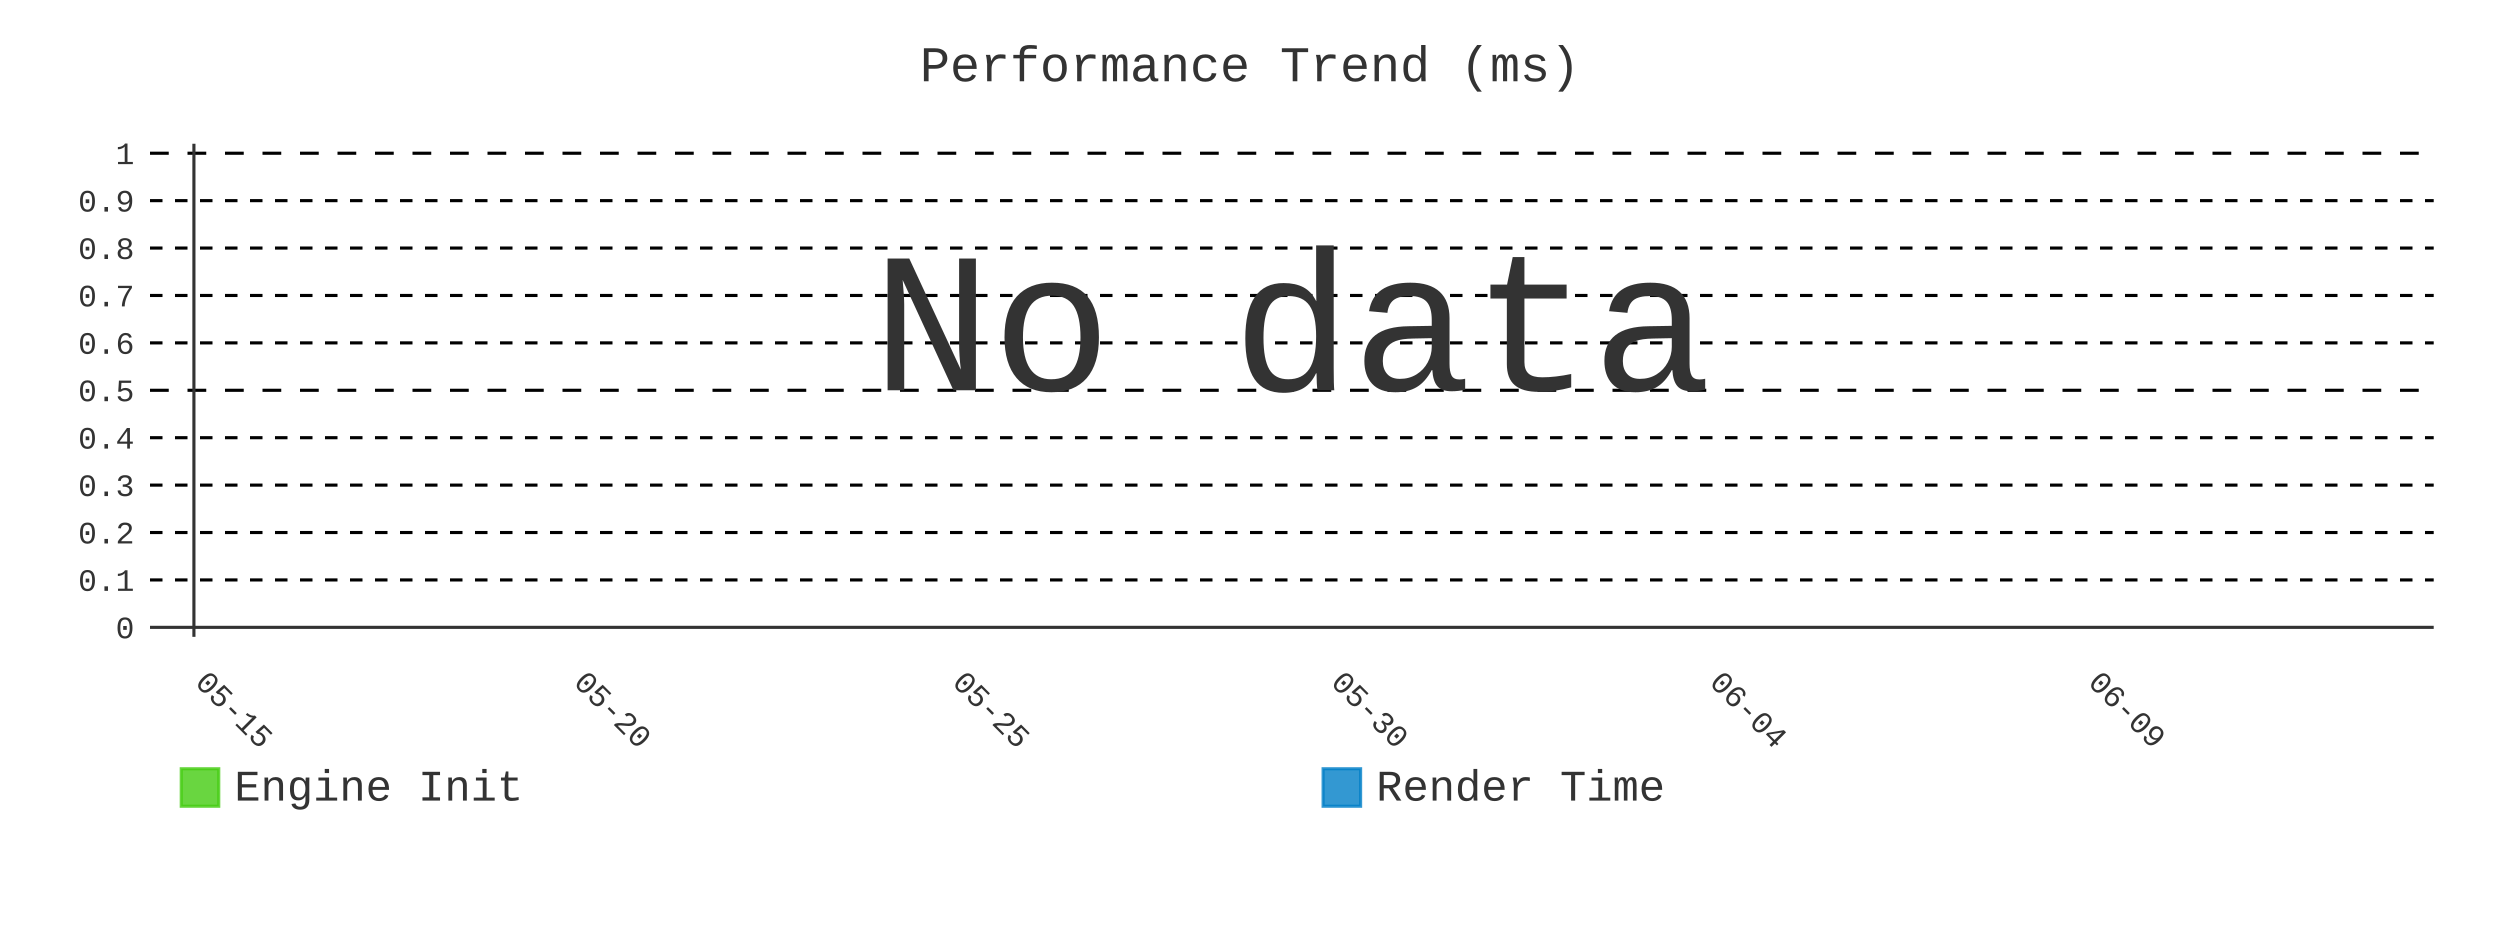
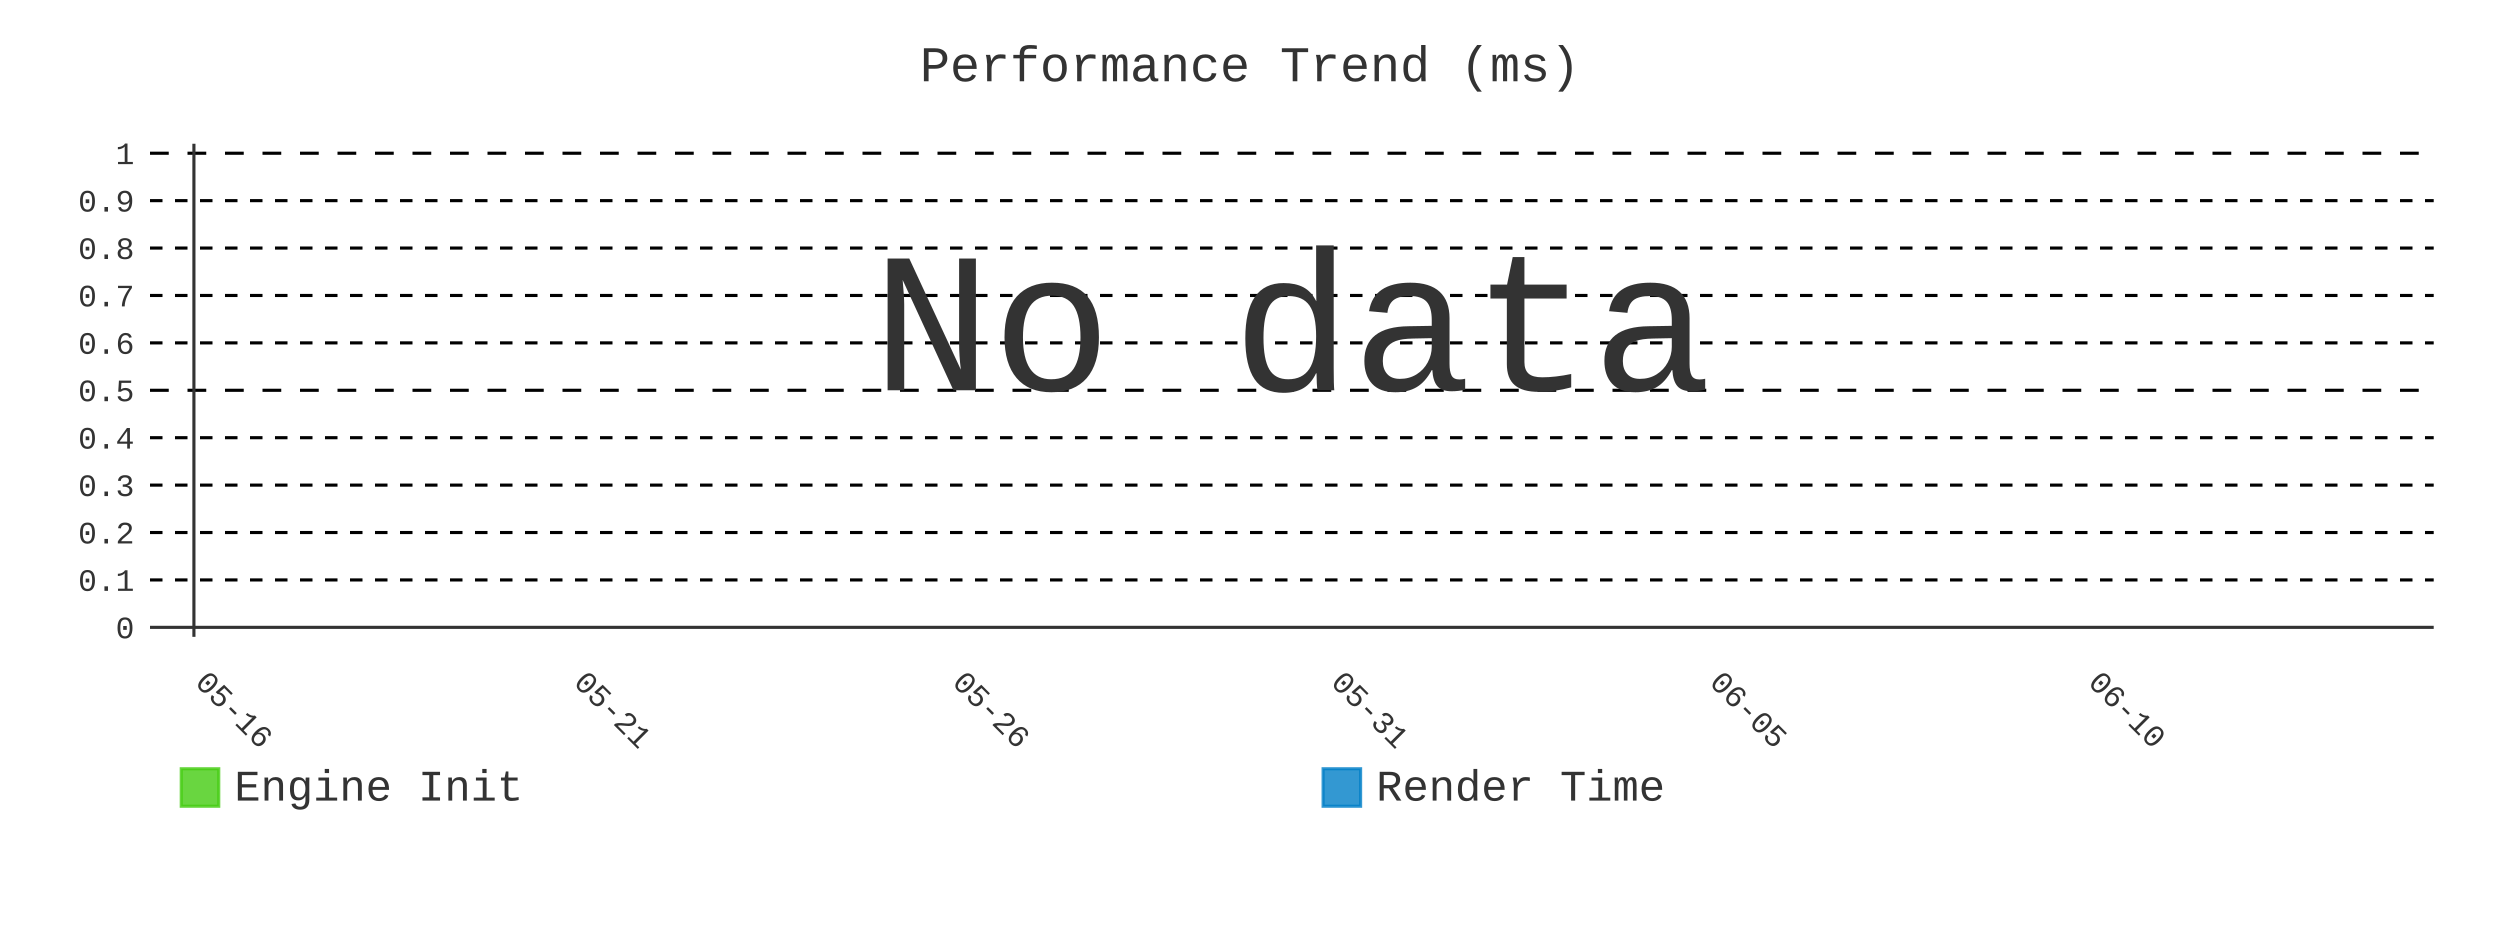
- <svg xmlns="http://www.w3.org/2000/svg" id="chart-e40fe324-5676-41ef-b807-24361cc7695e" class="pygal-chart" viewBox="0 0 800 300">
+ <svg xmlns="http://www.w3.org/2000/svg" id="chart-6d6fe81d-bd3a-4bc0-9f21-5b2c4e530d0c" class="pygal-chart" viewBox="0 0 800 300">
  <defs>
-     <style type="text/css">#chart-e40fe324-5676-41ef-b807-24361cc7695e{-webkit-user-select:none;-webkit-font-smoothing:antialiased;font-family:Consolas,"Liberation Mono",Menlo,Courier,monospace}#chart-e40fe324-5676-41ef-b807-24361cc7695e .title{font-family:Consolas,"Liberation Mono",Menlo,Courier,monospace;font-size:16px}#chart-e40fe324-5676-41ef-b807-24361cc7695e .legends .legend text{font-family:Consolas,"Liberation Mono",Menlo,Courier,monospace;font-size:14px}#chart-e40fe324-5676-41ef-b807-24361cc7695e .axis text{font-family:Consolas,"Liberation Mono",Menlo,Courier,monospace;font-size:10px}#chart-e40fe324-5676-41ef-b807-24361cc7695e .axis text.major{font-family:Consolas,"Liberation Mono",Menlo,Courier,monospace;font-size:10px}#chart-e40fe324-5676-41ef-b807-24361cc7695e .text-overlay text.value{font-family:Consolas,"Liberation Mono",Menlo,Courier,monospace;font-size:16px}#chart-e40fe324-5676-41ef-b807-24361cc7695e .text-overlay text.label{font-family:Consolas,"Liberation Mono",Menlo,Courier,monospace;font-size:10px}#chart-e40fe324-5676-41ef-b807-24361cc7695e .tooltip{font-family:Consolas,"Liberation Mono",Menlo,Courier,monospace;font-size:14px}#chart-e40fe324-5676-41ef-b807-24361cc7695e text.no_data{font-family:Consolas,"Liberation Mono",Menlo,Courier,monospace;font-size:64px}
- #chart-e40fe324-5676-41ef-b807-24361cc7695e{background-color:transparent}#chart-e40fe324-5676-41ef-b807-24361cc7695e path,#chart-e40fe324-5676-41ef-b807-24361cc7695e line,#chart-e40fe324-5676-41ef-b807-24361cc7695e rect,#chart-e40fe324-5676-41ef-b807-24361cc7695e circle{-webkit-transition:400ms;-moz-transition:400ms;transition:400ms}#chart-e40fe324-5676-41ef-b807-24361cc7695e .graph &gt; .background{fill:transparent}#chart-e40fe324-5676-41ef-b807-24361cc7695e .plot &gt; .background{fill:transparent}#chart-e40fe324-5676-41ef-b807-24361cc7695e .graph{fill:#333}#chart-e40fe324-5676-41ef-b807-24361cc7695e text.no_data{fill:#333}#chart-e40fe324-5676-41ef-b807-24361cc7695e .title{fill:#333}#chart-e40fe324-5676-41ef-b807-24361cc7695e .legends .legend text{fill:#333}#chart-e40fe324-5676-41ef-b807-24361cc7695e .legends .legend:hover text{fill:#333}#chart-e40fe324-5676-41ef-b807-24361cc7695e .axis .line{stroke:#333}#chart-e40fe324-5676-41ef-b807-24361cc7695e .axis .guide.line{stroke:#666}#chart-e40fe324-5676-41ef-b807-24361cc7695e .axis .major.line{stroke:#333}#chart-e40fe324-5676-41ef-b807-24361cc7695e .axis text.major{fill:#333}#chart-e40fe324-5676-41ef-b807-24361cc7695e .axis.y .guides:hover .guide.line,#chart-e40fe324-5676-41ef-b807-24361cc7695e .line-graph .axis.x .guides:hover .guide.line,#chart-e40fe324-5676-41ef-b807-24361cc7695e .stackedline-graph .axis.x .guides:hover .guide.line,#chart-e40fe324-5676-41ef-b807-24361cc7695e .xy-graph .axis.x .guides:hover .guide.line{stroke:#333}#chart-e40fe324-5676-41ef-b807-24361cc7695e .axis .guides:hover text{fill:#333}#chart-e40fe324-5676-41ef-b807-24361cc7695e .reactive{fill-opacity:.8;stroke-opacity:.8;stroke-width:1}#chart-e40fe324-5676-41ef-b807-24361cc7695e .ci{stroke:#333}#chart-e40fe324-5676-41ef-b807-24361cc7695e .reactive.active,#chart-e40fe324-5676-41ef-b807-24361cc7695e .active .reactive{fill-opacity:.9;stroke-opacity:.9;stroke-width:4}#chart-e40fe324-5676-41ef-b807-24361cc7695e .ci .reactive.active{stroke-width:1.5}#chart-e40fe324-5676-41ef-b807-24361cc7695e .series text{fill:#333}#chart-e40fe324-5676-41ef-b807-24361cc7695e .tooltip rect{fill:transparent;stroke:#333;-webkit-transition:opacity 400ms;-moz-transition:opacity 400ms;transition:opacity 400ms}#chart-e40fe324-5676-41ef-b807-24361cc7695e .tooltip .label{fill:#333}#chart-e40fe324-5676-41ef-b807-24361cc7695e .tooltip .label{fill:#333}#chart-e40fe324-5676-41ef-b807-24361cc7695e .tooltip .legend{font-size:.8em;fill:#666}#chart-e40fe324-5676-41ef-b807-24361cc7695e .tooltip .x_label{font-size:.6em;fill:#333}#chart-e40fe324-5676-41ef-b807-24361cc7695e .tooltip .xlink{font-size:.5em;text-decoration:underline}#chart-e40fe324-5676-41ef-b807-24361cc7695e .tooltip .value{font-size:1.5em}#chart-e40fe324-5676-41ef-b807-24361cc7695e .bound{font-size:.5em}#chart-e40fe324-5676-41ef-b807-24361cc7695e .max-value{font-size:.75em;fill:#666}#chart-e40fe324-5676-41ef-b807-24361cc7695e .map-element{fill:transparent;stroke:#666 !important}#chart-e40fe324-5676-41ef-b807-24361cc7695e .map-element .reactive{fill-opacity:inherit;stroke-opacity:inherit}#chart-e40fe324-5676-41ef-b807-24361cc7695e .color-0,#chart-e40fe324-5676-41ef-b807-24361cc7695e .color-0 a:visited{stroke:#4c1;fill:#4c1}#chart-e40fe324-5676-41ef-b807-24361cc7695e .color-1,#chart-e40fe324-5676-41ef-b807-24361cc7695e .color-1 a:visited{stroke:#007ec6;fill:#007ec6}#chart-e40fe324-5676-41ef-b807-24361cc7695e .text-overlay .color-0 text{fill:black}#chart-e40fe324-5676-41ef-b807-24361cc7695e .text-overlay .color-1 text{fill:black}
- #chart-e40fe324-5676-41ef-b807-24361cc7695e text.no_data{text-anchor:middle}#chart-e40fe324-5676-41ef-b807-24361cc7695e .guide.line{fill:none}#chart-e40fe324-5676-41ef-b807-24361cc7695e .centered{text-anchor:middle}#chart-e40fe324-5676-41ef-b807-24361cc7695e .title{text-anchor:middle}#chart-e40fe324-5676-41ef-b807-24361cc7695e .legends .legend text{fill-opacity:1}#chart-e40fe324-5676-41ef-b807-24361cc7695e .axis.x text{text-anchor:middle}#chart-e40fe324-5676-41ef-b807-24361cc7695e .axis.x:not(.web) text[transform]{text-anchor:start}#chart-e40fe324-5676-41ef-b807-24361cc7695e .axis.x:not(.web) text[transform].backwards{text-anchor:end}#chart-e40fe324-5676-41ef-b807-24361cc7695e .axis.y text{text-anchor:end}#chart-e40fe324-5676-41ef-b807-24361cc7695e .axis.y text[transform].backwards{text-anchor:start}#chart-e40fe324-5676-41ef-b807-24361cc7695e .axis.y2 text{text-anchor:start}#chart-e40fe324-5676-41ef-b807-24361cc7695e .axis.y2 text[transform].backwards{text-anchor:end}#chart-e40fe324-5676-41ef-b807-24361cc7695e .axis .guide.line{stroke-dasharray:4,4;stroke:black}#chart-e40fe324-5676-41ef-b807-24361cc7695e .axis .major.guide.line{stroke-dasharray:6,6;stroke:black}#chart-e40fe324-5676-41ef-b807-24361cc7695e .horizontal .axis.y .guide.line,#chart-e40fe324-5676-41ef-b807-24361cc7695e .horizontal .axis.y2 .guide.line,#chart-e40fe324-5676-41ef-b807-24361cc7695e .vertical .axis.x .guide.line{opacity:0}#chart-e40fe324-5676-41ef-b807-24361cc7695e .horizontal .axis.always_show .guide.line,#chart-e40fe324-5676-41ef-b807-24361cc7695e .vertical .axis.always_show .guide.line{opacity:1 !important}#chart-e40fe324-5676-41ef-b807-24361cc7695e .axis.y .guides:hover .guide.line,#chart-e40fe324-5676-41ef-b807-24361cc7695e .axis.y2 .guides:hover .guide.line,#chart-e40fe324-5676-41ef-b807-24361cc7695e .axis.x .guides:hover .guide.line{opacity:1}#chart-e40fe324-5676-41ef-b807-24361cc7695e .axis .guides:hover text{opacity:1}#chart-e40fe324-5676-41ef-b807-24361cc7695e .nofill{fill:none}#chart-e40fe324-5676-41ef-b807-24361cc7695e .subtle-fill{fill-opacity:.2}#chart-e40fe324-5676-41ef-b807-24361cc7695e .dot{stroke-width:1px;fill-opacity:1;stroke-opacity:1}#chart-e40fe324-5676-41ef-b807-24361cc7695e .dot.active{stroke-width:5px}#chart-e40fe324-5676-41ef-b807-24361cc7695e .dot.negative{fill:transparent}#chart-e40fe324-5676-41ef-b807-24361cc7695e text,#chart-e40fe324-5676-41ef-b807-24361cc7695e tspan{stroke:none !important}#chart-e40fe324-5676-41ef-b807-24361cc7695e .series text.active{opacity:1}#chart-e40fe324-5676-41ef-b807-24361cc7695e .tooltip rect{fill-opacity:.95;stroke-width:.5}#chart-e40fe324-5676-41ef-b807-24361cc7695e .tooltip text{fill-opacity:1}#chart-e40fe324-5676-41ef-b807-24361cc7695e .showable{visibility:hidden}#chart-e40fe324-5676-41ef-b807-24361cc7695e .showable.shown{visibility:visible}#chart-e40fe324-5676-41ef-b807-24361cc7695e .gauge-background{fill:rgba(229,229,229,1);stroke:none}#chart-e40fe324-5676-41ef-b807-24361cc7695e .bg-lines{stroke:transparent;stroke-width:2px}</style>
+     <style type="text/css">#chart-6d6fe81d-bd3a-4bc0-9f21-5b2c4e530d0c{-webkit-user-select:none;-webkit-font-smoothing:antialiased;font-family:Consolas,"Liberation Mono",Menlo,Courier,monospace}#chart-6d6fe81d-bd3a-4bc0-9f21-5b2c4e530d0c .title{font-family:Consolas,"Liberation Mono",Menlo,Courier,monospace;font-size:16px}#chart-6d6fe81d-bd3a-4bc0-9f21-5b2c4e530d0c .legends .legend text{font-family:Consolas,"Liberation Mono",Menlo,Courier,monospace;font-size:14px}#chart-6d6fe81d-bd3a-4bc0-9f21-5b2c4e530d0c .axis text{font-family:Consolas,"Liberation Mono",Menlo,Courier,monospace;font-size:10px}#chart-6d6fe81d-bd3a-4bc0-9f21-5b2c4e530d0c .axis text.major{font-family:Consolas,"Liberation Mono",Menlo,Courier,monospace;font-size:10px}#chart-6d6fe81d-bd3a-4bc0-9f21-5b2c4e530d0c .text-overlay text.value{font-family:Consolas,"Liberation Mono",Menlo,Courier,monospace;font-size:16px}#chart-6d6fe81d-bd3a-4bc0-9f21-5b2c4e530d0c .text-overlay text.label{font-family:Consolas,"Liberation Mono",Menlo,Courier,monospace;font-size:10px}#chart-6d6fe81d-bd3a-4bc0-9f21-5b2c4e530d0c .tooltip{font-family:Consolas,"Liberation Mono",Menlo,Courier,monospace;font-size:14px}#chart-6d6fe81d-bd3a-4bc0-9f21-5b2c4e530d0c text.no_data{font-family:Consolas,"Liberation Mono",Menlo,Courier,monospace;font-size:64px}
+ #chart-6d6fe81d-bd3a-4bc0-9f21-5b2c4e530d0c{background-color:transparent}#chart-6d6fe81d-bd3a-4bc0-9f21-5b2c4e530d0c path,#chart-6d6fe81d-bd3a-4bc0-9f21-5b2c4e530d0c line,#chart-6d6fe81d-bd3a-4bc0-9f21-5b2c4e530d0c rect,#chart-6d6fe81d-bd3a-4bc0-9f21-5b2c4e530d0c circle{-webkit-transition:400ms;-moz-transition:400ms;transition:400ms}#chart-6d6fe81d-bd3a-4bc0-9f21-5b2c4e530d0c .graph &gt; .background{fill:transparent}#chart-6d6fe81d-bd3a-4bc0-9f21-5b2c4e530d0c .plot &gt; .background{fill:transparent}#chart-6d6fe81d-bd3a-4bc0-9f21-5b2c4e530d0c .graph{fill:#333}#chart-6d6fe81d-bd3a-4bc0-9f21-5b2c4e530d0c text.no_data{fill:#333}#chart-6d6fe81d-bd3a-4bc0-9f21-5b2c4e530d0c .title{fill:#333}#chart-6d6fe81d-bd3a-4bc0-9f21-5b2c4e530d0c .legends .legend text{fill:#333}#chart-6d6fe81d-bd3a-4bc0-9f21-5b2c4e530d0c .legends .legend:hover text{fill:#333}#chart-6d6fe81d-bd3a-4bc0-9f21-5b2c4e530d0c .axis .line{stroke:#333}#chart-6d6fe81d-bd3a-4bc0-9f21-5b2c4e530d0c .axis .guide.line{stroke:#666}#chart-6d6fe81d-bd3a-4bc0-9f21-5b2c4e530d0c .axis .major.line{stroke:#333}#chart-6d6fe81d-bd3a-4bc0-9f21-5b2c4e530d0c .axis text.major{fill:#333}#chart-6d6fe81d-bd3a-4bc0-9f21-5b2c4e530d0c .axis.y .guides:hover .guide.line,#chart-6d6fe81d-bd3a-4bc0-9f21-5b2c4e530d0c .line-graph .axis.x .guides:hover .guide.line,#chart-6d6fe81d-bd3a-4bc0-9f21-5b2c4e530d0c .stackedline-graph .axis.x .guides:hover .guide.line,#chart-6d6fe81d-bd3a-4bc0-9f21-5b2c4e530d0c .xy-graph .axis.x .guides:hover .guide.line{stroke:#333}#chart-6d6fe81d-bd3a-4bc0-9f21-5b2c4e530d0c .axis .guides:hover text{fill:#333}#chart-6d6fe81d-bd3a-4bc0-9f21-5b2c4e530d0c .reactive{fill-opacity:.8;stroke-opacity:.8;stroke-width:1}#chart-6d6fe81d-bd3a-4bc0-9f21-5b2c4e530d0c .ci{stroke:#333}#chart-6d6fe81d-bd3a-4bc0-9f21-5b2c4e530d0c .reactive.active,#chart-6d6fe81d-bd3a-4bc0-9f21-5b2c4e530d0c .active .reactive{fill-opacity:.9;stroke-opacity:.9;stroke-width:4}#chart-6d6fe81d-bd3a-4bc0-9f21-5b2c4e530d0c .ci .reactive.active{stroke-width:1.5}#chart-6d6fe81d-bd3a-4bc0-9f21-5b2c4e530d0c .series text{fill:#333}#chart-6d6fe81d-bd3a-4bc0-9f21-5b2c4e530d0c .tooltip rect{fill:transparent;stroke:#333;-webkit-transition:opacity 400ms;-moz-transition:opacity 400ms;transition:opacity 400ms}#chart-6d6fe81d-bd3a-4bc0-9f21-5b2c4e530d0c .tooltip .label{fill:#333}#chart-6d6fe81d-bd3a-4bc0-9f21-5b2c4e530d0c .tooltip .label{fill:#333}#chart-6d6fe81d-bd3a-4bc0-9f21-5b2c4e530d0c .tooltip .legend{font-size:.8em;fill:#666}#chart-6d6fe81d-bd3a-4bc0-9f21-5b2c4e530d0c .tooltip .x_label{font-size:.6em;fill:#333}#chart-6d6fe81d-bd3a-4bc0-9f21-5b2c4e530d0c .tooltip .xlink{font-size:.5em;text-decoration:underline}#chart-6d6fe81d-bd3a-4bc0-9f21-5b2c4e530d0c .tooltip .value{font-size:1.5em}#chart-6d6fe81d-bd3a-4bc0-9f21-5b2c4e530d0c .bound{font-size:.5em}#chart-6d6fe81d-bd3a-4bc0-9f21-5b2c4e530d0c .max-value{font-size:.75em;fill:#666}#chart-6d6fe81d-bd3a-4bc0-9f21-5b2c4e530d0c .map-element{fill:transparent;stroke:#666 !important}#chart-6d6fe81d-bd3a-4bc0-9f21-5b2c4e530d0c .map-element .reactive{fill-opacity:inherit;stroke-opacity:inherit}#chart-6d6fe81d-bd3a-4bc0-9f21-5b2c4e530d0c .color-0,#chart-6d6fe81d-bd3a-4bc0-9f21-5b2c4e530d0c .color-0 a:visited{stroke:#4c1;fill:#4c1}#chart-6d6fe81d-bd3a-4bc0-9f21-5b2c4e530d0c .color-1,#chart-6d6fe81d-bd3a-4bc0-9f21-5b2c4e530d0c .color-1 a:visited{stroke:#007ec6;fill:#007ec6}#chart-6d6fe81d-bd3a-4bc0-9f21-5b2c4e530d0c .text-overlay .color-0 text{fill:black}#chart-6d6fe81d-bd3a-4bc0-9f21-5b2c4e530d0c .text-overlay .color-1 text{fill:black}
+ #chart-6d6fe81d-bd3a-4bc0-9f21-5b2c4e530d0c text.no_data{text-anchor:middle}#chart-6d6fe81d-bd3a-4bc0-9f21-5b2c4e530d0c .guide.line{fill:none}#chart-6d6fe81d-bd3a-4bc0-9f21-5b2c4e530d0c .centered{text-anchor:middle}#chart-6d6fe81d-bd3a-4bc0-9f21-5b2c4e530d0c .title{text-anchor:middle}#chart-6d6fe81d-bd3a-4bc0-9f21-5b2c4e530d0c .legends .legend text{fill-opacity:1}#chart-6d6fe81d-bd3a-4bc0-9f21-5b2c4e530d0c .axis.x text{text-anchor:middle}#chart-6d6fe81d-bd3a-4bc0-9f21-5b2c4e530d0c .axis.x:not(.web) text[transform]{text-anchor:start}#chart-6d6fe81d-bd3a-4bc0-9f21-5b2c4e530d0c .axis.x:not(.web) text[transform].backwards{text-anchor:end}#chart-6d6fe81d-bd3a-4bc0-9f21-5b2c4e530d0c .axis.y text{text-anchor:end}#chart-6d6fe81d-bd3a-4bc0-9f21-5b2c4e530d0c .axis.y text[transform].backwards{text-anchor:start}#chart-6d6fe81d-bd3a-4bc0-9f21-5b2c4e530d0c .axis.y2 text{text-anchor:start}#chart-6d6fe81d-bd3a-4bc0-9f21-5b2c4e530d0c .axis.y2 text[transform].backwards{text-anchor:end}#chart-6d6fe81d-bd3a-4bc0-9f21-5b2c4e530d0c .axis .guide.line{stroke-dasharray:4,4;stroke:black}#chart-6d6fe81d-bd3a-4bc0-9f21-5b2c4e530d0c .axis .major.guide.line{stroke-dasharray:6,6;stroke:black}#chart-6d6fe81d-bd3a-4bc0-9f21-5b2c4e530d0c .horizontal .axis.y .guide.line,#chart-6d6fe81d-bd3a-4bc0-9f21-5b2c4e530d0c .horizontal .axis.y2 .guide.line,#chart-6d6fe81d-bd3a-4bc0-9f21-5b2c4e530d0c .vertical .axis.x .guide.line{opacity:0}#chart-6d6fe81d-bd3a-4bc0-9f21-5b2c4e530d0c .horizontal .axis.always_show .guide.line,#chart-6d6fe81d-bd3a-4bc0-9f21-5b2c4e530d0c .vertical .axis.always_show .guide.line{opacity:1 !important}#chart-6d6fe81d-bd3a-4bc0-9f21-5b2c4e530d0c .axis.y .guides:hover .guide.line,#chart-6d6fe81d-bd3a-4bc0-9f21-5b2c4e530d0c .axis.y2 .guides:hover .guide.line,#chart-6d6fe81d-bd3a-4bc0-9f21-5b2c4e530d0c .axis.x .guides:hover .guide.line{opacity:1}#chart-6d6fe81d-bd3a-4bc0-9f21-5b2c4e530d0c .axis .guides:hover text{opacity:1}#chart-6d6fe81d-bd3a-4bc0-9f21-5b2c4e530d0c .nofill{fill:none}#chart-6d6fe81d-bd3a-4bc0-9f21-5b2c4e530d0c .subtle-fill{fill-opacity:.2}#chart-6d6fe81d-bd3a-4bc0-9f21-5b2c4e530d0c .dot{stroke-width:1px;fill-opacity:1;stroke-opacity:1}#chart-6d6fe81d-bd3a-4bc0-9f21-5b2c4e530d0c .dot.active{stroke-width:5px}#chart-6d6fe81d-bd3a-4bc0-9f21-5b2c4e530d0c .dot.negative{fill:transparent}#chart-6d6fe81d-bd3a-4bc0-9f21-5b2c4e530d0c text,#chart-6d6fe81d-bd3a-4bc0-9f21-5b2c4e530d0c tspan{stroke:none !important}#chart-6d6fe81d-bd3a-4bc0-9f21-5b2c4e530d0c .series text.active{opacity:1}#chart-6d6fe81d-bd3a-4bc0-9f21-5b2c4e530d0c .tooltip rect{fill-opacity:.95;stroke-width:.5}#chart-6d6fe81d-bd3a-4bc0-9f21-5b2c4e530d0c .tooltip text{fill-opacity:1}#chart-6d6fe81d-bd3a-4bc0-9f21-5b2c4e530d0c .showable{visibility:hidden}#chart-6d6fe81d-bd3a-4bc0-9f21-5b2c4e530d0c .showable.shown{visibility:visible}#chart-6d6fe81d-bd3a-4bc0-9f21-5b2c4e530d0c .gauge-background{fill:rgba(229,229,229,1);stroke:none}#chart-6d6fe81d-bd3a-4bc0-9f21-5b2c4e530d0c .bg-lines{stroke:transparent;stroke-width:2px}</style>
  </defs>
  <g class="graph line-graph vertical">
    <rect x="0" y="0" width="800" height="300" class="background" />
    <g transform="translate(48, 46)" class="plot">
      <rect x="0" y="0" width="730.787" height="157.787" class="background" />
      <g class="axis y always_show">
        <g class="guides">
          <path d="M0 154.752 h730.787" class="axis major line" />
          <text x="-5" y="158.252" class="major">0</text>
        </g>
        <g class="guides">
          <path d="M0 139.581 h730.787" class="guide line" />
          <text x="-5" y="143.081" class="">0.1</text>
        </g>
        <g class="guides">
          <path d="M0 124.409 h730.787" class="guide line" />
          <text x="-5" y="127.909" class="">0.2</text>
        </g>
        <g class="guides">
          <path d="M0 109.237 h730.787" class="guide line" />
          <text x="-5" y="112.737" class="">0.3</text>
        </g>
        <g class="guides">
          <path d="M0 94.065 h730.787" class="guide line" />
          <text x="-5" y="97.565" class="">0.4</text>
        </g>
        <g class="guides">
          <path d="M0 78.893 h730.787" class="major guide line" />
          <text x="-5" y="82.393" class="major">0.5</text>
        </g>
        <g class="guides">
          <path d="M0 63.722 h730.787" class="guide line" />
          <text x="-5" y="67.222" class="">0.6</text>
        </g>
        <g class="guides">
          <path d="M0 48.55 h730.787" class="guide line" />
          <text x="-5" y="52.05" class="">0.7</text>
        </g>
        <g class="guides">
          <path d="M0 33.378 h730.787" class="guide line" />
          <text x="-5" y="36.878" class="">0.8</text>
        </g>
        <g class="guides">
          <path d="M0 18.206 h730.787" class="guide line" />
          <text x="-5" y="21.706" class="">0.9</text>
        </g>
        <g class="guides">
          <path d="M0 3.034 h730.787" class="major guide line" />
          <text x="-5" y="6.534" class="major">1</text>
        </g>
      </g>
      <g class="axis x">
        <g class="guides">
          <path d="M14.054 0 v157.787" class="major line" />
-           <text x="14.054" y="172.787" class="major" transform="rotate(45 14.05359 172.7868)">05-15</text>
+           <text x="14.054" y="172.787" class="major" transform="rotate(45 14.05359 172.7868)">05-16</text>
        </g>
        <g class="guides">
          <path d="M135.205 0 v157.787" class="major guide line" />
-           <text x="135.205" y="172.787" class="major" transform="rotate(45 135.2052 172.7868)">05-20</text>
+           <text x="135.205" y="172.787" class="major" transform="rotate(45 135.2052 172.7868)">05-21</text>
        </g>
        <g class="guides">
          <path d="M256.357 0 v157.787" class="major guide line" />
-           <text x="256.357" y="172.787" class="major" transform="rotate(45 256.3569 172.7868)">05-25</text>
+           <text x="256.357" y="172.787" class="major" transform="rotate(45 256.3569 172.7868)">05-26</text>
        </g>
        <g class="guides">
          <path d="M377.509 0 v157.787" class="major guide line" />
-           <text x="377.509" y="172.787" class="major" transform="rotate(45 377.5086 172.7868)">05-30</text>
+           <text x="377.509" y="172.787" class="major" transform="rotate(45 377.5086 172.7868)">05-31</text>
        </g>
        <g class="guides">
          <path d="M498.66 0 v157.787" class="major guide line" />
-           <text x="498.66" y="172.787" class="major" transform="rotate(45 498.6602 172.7868)">06-04</text>
+           <text x="498.66" y="172.787" class="major" transform="rotate(45 498.6602 172.7868)">06-05</text>
        </g>
        <g class="guides">
          <path d="M619.812 0 v157.787" class="major guide line" />
-           <text x="619.812" y="172.787" class="major" transform="rotate(45 619.8119 172.7868)">06-09</text>
+           <text x="619.812" y="172.787" class="major" transform="rotate(45 619.8119 172.7868)">06-10</text>
        </g>
      </g>
    </g>
    <g class="titles">
      <text x="400.0" y="26" class="title plot_title">Performance Trend (ms)</text>
    </g>
    <g transform="translate(48, 46)" class="plot overlay" />
    <g transform="translate(48, 46)" class="plot text-overlay">
      <text x="365.393" y="78.893" class="no_data">No data</text>
    </g>
    <g transform="translate(48, 46)" class="plot tooltip-overlay">
      <g transform="translate(0 0)" style="opacity: 0" class="tooltip">
        <rect rx="0" ry="0" width="0" height="0" class="tooltip-box" />
        <g class="text" />
      </g>
    </g>
    <g transform="translate(58, 245)" class="legends">
      <g id="activate-serie-0" class="legend reactive activate-serie">
        <rect x="0.0" y="1.0" width="12" height="12" class="color-0 reactive" />
        <text x="17.0" y="11.2">Engine Init</text>
      </g>
      <g id="activate-serie-1" class="legend reactive activate-serie">
        <rect x="365.393" y="1.0" width="12" height="12" class="color-1 reactive" />
        <text x="382.393" y="11.2">Render Time</text>
      </g>
    </g>
  </g>
</svg>
